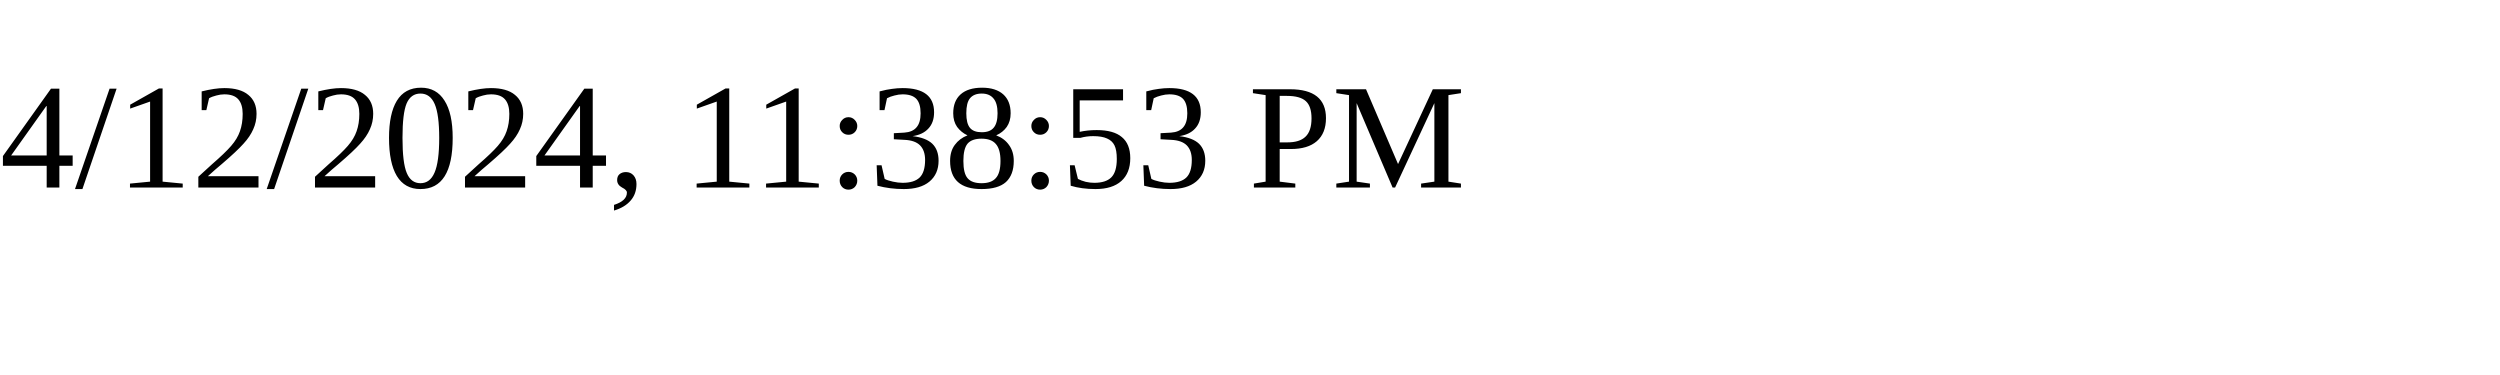
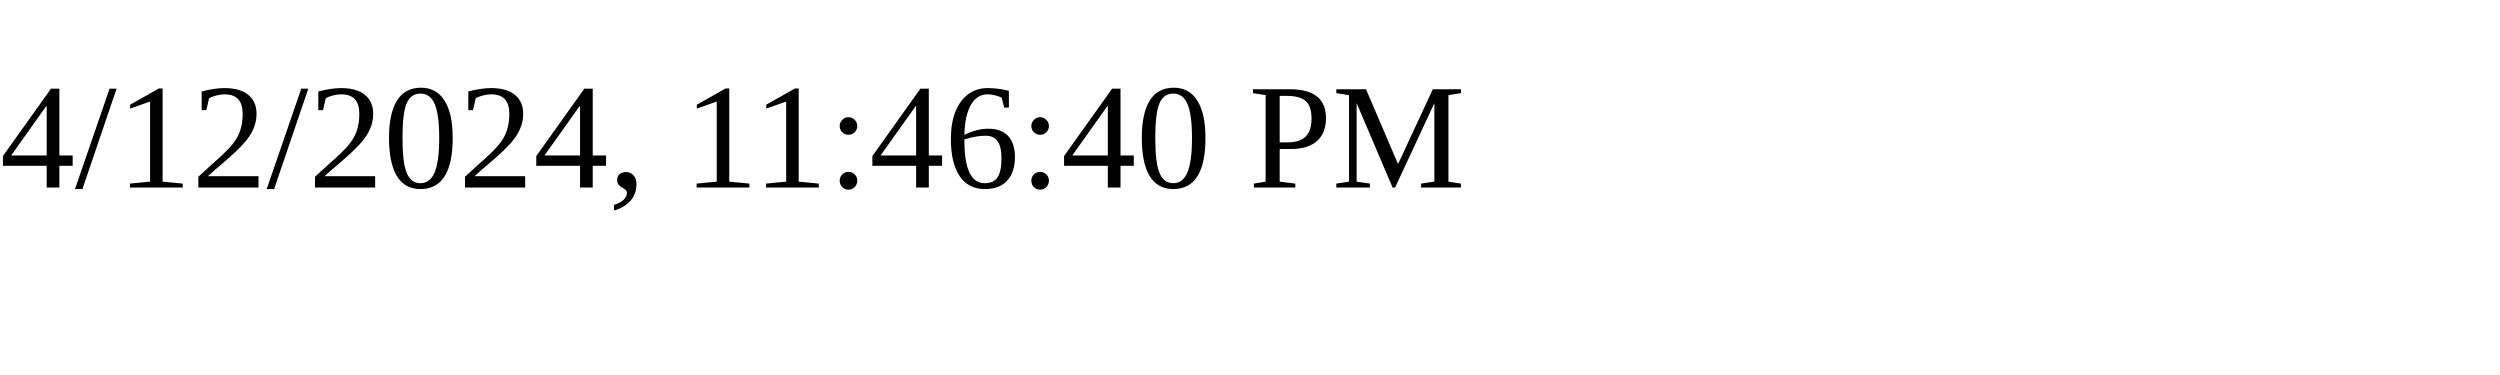
<svg xmlns="http://www.w3.org/2000/svg" height="30" width="200">
-   <text x="0" y="15">4/12/2024, 11:38:53 PM</text>
+   <text x="0" y="15">4/12/2024, 11:46:40 PM</text>
</svg>
